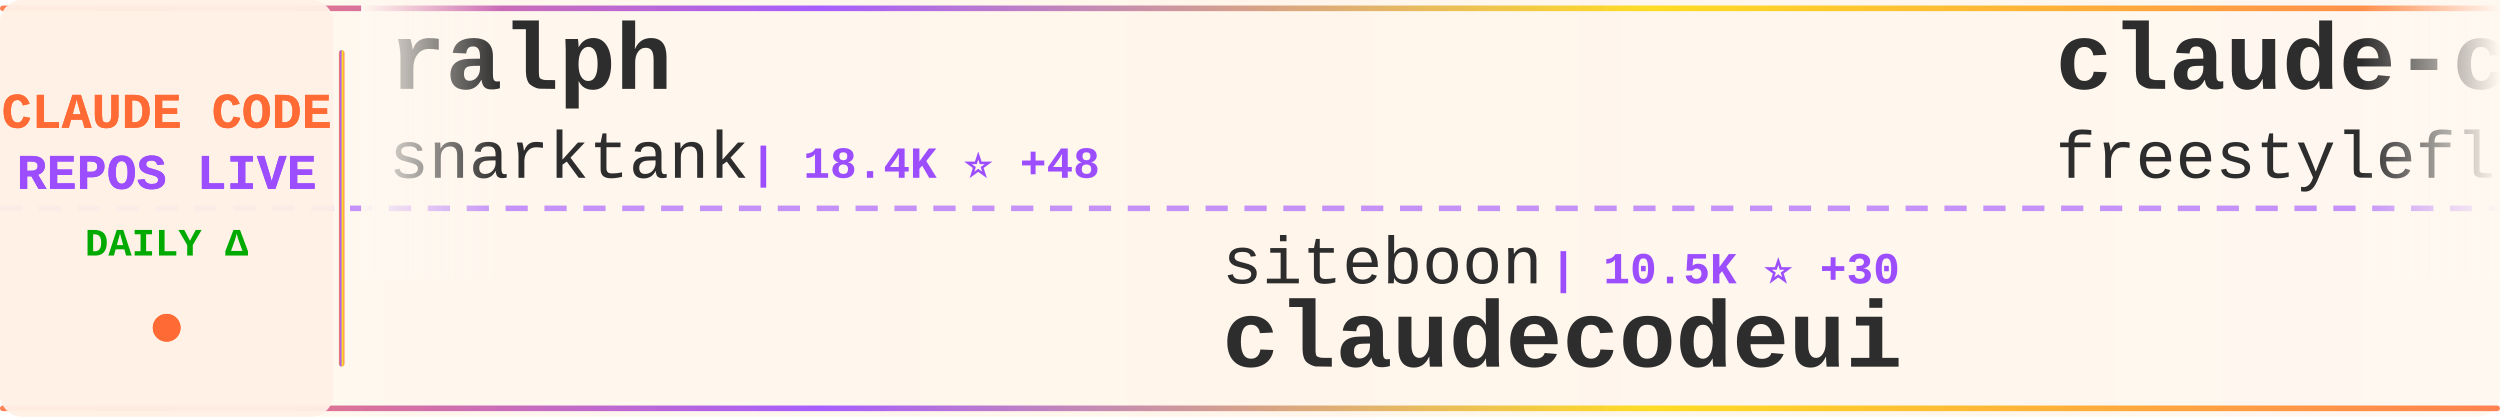
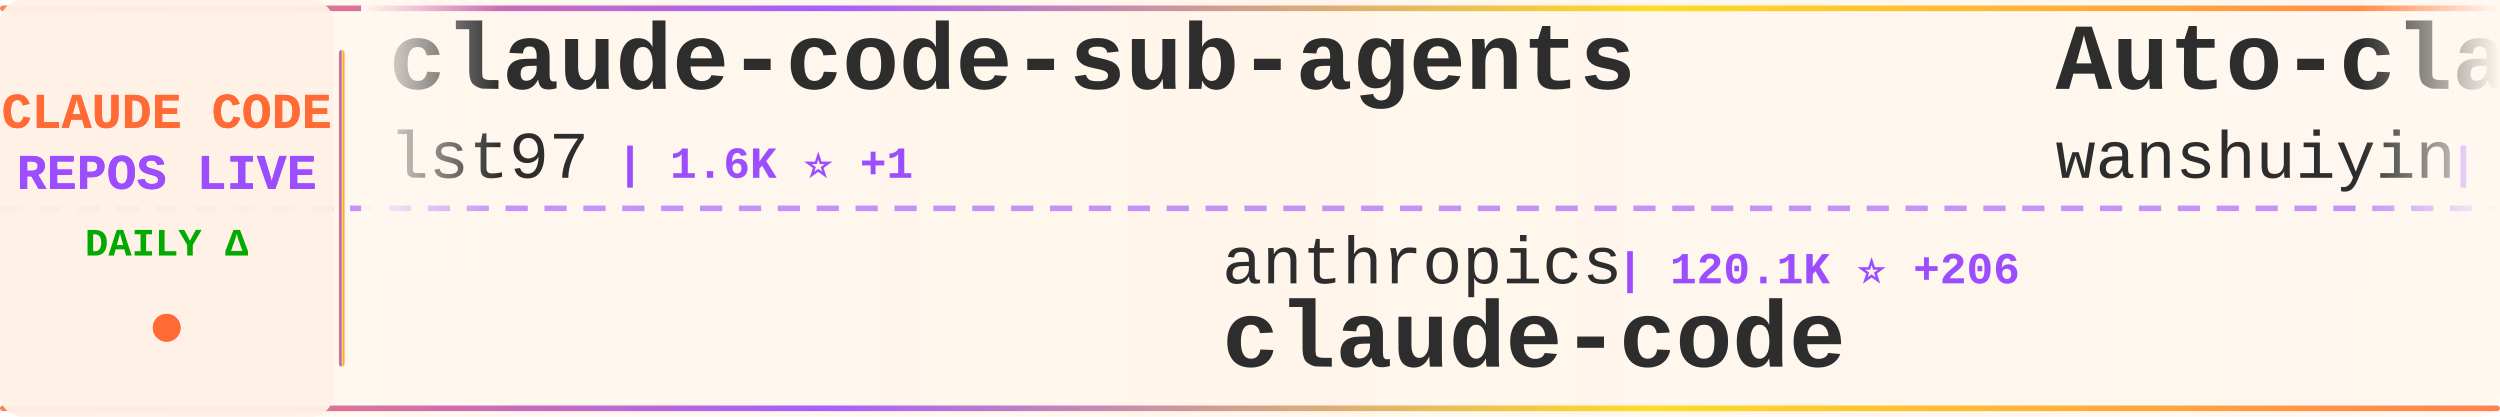
<svg xmlns="http://www.w3.org/2000/svg" width="900" height="150">
  <defs>
    <linearGradient id="tickerBg" x1="0%" y1="0%" x2="100%" y2="0%">
      <stop offset="0%" style="stop-color:#fff8f0;stop-opacity:0.98" />
      <stop offset="50%" style="stop-color:#fff5eb;stop-opacity:1" />
      <stop offset="100%" style="stop-color:#fff8f0;stop-opacity:0.98" />
    </linearGradient>
    <linearGradient id="borderGrad" x1="0%" y1="0%" x2="100%" y2="0%">
      <stop offset="0%" style="stop-color:#FF6B35;stop-opacity:0.85">
        <animate attributeName="stop-opacity" values="0.85;1;0.85" dur="2s" repeatCount="indefinite" />
      </stop>
      <stop offset="33%" style="stop-color:#9C4EFF;stop-opacity:0.9">
        <animate attributeName="stop-opacity" values="0.9;1;0.9" dur="2.2s" repeatCount="indefinite" />
      </stop>
      <stop offset="66%" style="stop-color:#FFD700;stop-opacity:0.85">
        <animate attributeName="stop-opacity" values="0.85;1;0.85" dur="1.8s" repeatCount="indefinite" />
      </stop>
      <stop offset="100%" style="stop-color:#FF6B35;stop-opacity:0.85">
        <animate attributeName="stop-opacity" values="0.85;1;0.85" dur="2s" repeatCount="indefinite" />
      </stop>
    </linearGradient>
    <filter id="textGlow">
      <feGaussianBlur stdDeviation="0.15" result="coloredBlur" />
      <feMerge>
        <feMergeNode in="coloredBlur" />
        <feMergeNode in="SourceGraphic" />
      </feMerge>
    </filter>
    <filter id="metricGlow">
      <feGaussianBlur stdDeviation="0.2" result="coloredBlur" />
      <feMerge>
        <feMergeNode in="coloredBlur" />
        <feMergeNode in="SourceGraphic" />
      </feMerge>
    </filter>
    <linearGradient id="leftFade" x1="0%" y1="0%" x2="100%" y2="0%">
      <stop offset="0%" style="stop-color:#fff8f0;stop-opacity:1" />
      <stop offset="100%" style="stop-color:#fff8f0;stop-opacity:0" />
    </linearGradient>
    <linearGradient id="rightFade" x1="0%" y1="0%" x2="100%" y2="0%">
      <stop offset="0%" style="stop-color:#fff8f0;stop-opacity:0" />
      <stop offset="100%" style="stop-color:#fff8f0;stop-opacity:1" />
    </linearGradient>
  </defs>
  <rect width="900" height="150" fill="url(#tickerBg)" rx="8" />
  <rect x="0" y="2" width="900" height="2" fill="url(#borderGrad)" rx="1" />
  <rect x="0" y="146" width="900" height="2" fill="url(#borderGrad)" rx="1" />
  <line x1="0" y1="75" x2="900" y2="75" stroke="#9C4EFF" stroke-width="2" stroke-dasharray="8 6" opacity="0.6" />
  <rect x="0" y="0" width="120" height="150" fill="#fff0e6" opacity="0.95" rx="8" />
  <text x="60" y="46" font-family="'Courier New', monospace" font-size="18" font-weight="bold" fill="#FF6B35" text-anchor="middle" filter="url(#textGlow)">
    CLAUDE CODE
  </text>
  <text x="60" y="68" font-family="'Courier New', monospace" font-size="18" font-weight="bold" fill="#9C4EFF" text-anchor="middle" filter="url(#textGlow)">
    REPOS LIVE
  </text>
  <text x="60" y="92" font-family="'Courier New', monospace" font-size="14" font-weight="bold" fill="#00aa00" text-anchor="middle">
    DAILY Δ
  </text>
  <circle cx="60" cy="118" r="5" fill="#FF6B35" filter="url(#metricGlow)">
    <animate attributeName="r" values="4;6;4" dur="1.5s" repeatCount="indefinite" />
    <animate attributeName="opacity" values="0.6;1;0.6" dur="1.5s" repeatCount="indefinite" />
  </circle>
  <rect x="122" y="18" width="2" height="114" fill="url(#borderGrad)" rx="1" />
  <clipPath id="tickerClip">
    <rect x="130" y="0" width="770" height="150" />
  </clipPath>
  <g clip-path="url(#tickerClip)">
    <g id="tickerItems">
      <animateTransform attributeName="transform" attributeType="XML" type="translate" from="0 0" to="-3000 0" dur="54s" repeatCount="indefinite" />
      <g transform="translate(0, 0)">
-         <text x="140" y="32" font-family="'Courier New', monospace" font-size="34" font-weight="bold" fill="#2d2d2d">ralph</text>
-         <text x="140" y="64" font-family="'Courier New', monospace" font-size="24" font-weight="normal" fill="#2d2d2d" opacity="1.0">snarktank</text>
-         <text x="270" y="64" font-family="'Courier New', monospace" font-size="16" font-weight="bold" fill="#9C4EFF"> | 18.4K ⭐ +48</text>
+         <text x="140" y="32" font-family="'Courier New', monospace" font-size="34" font-weight="bold" fill="#2d2d2d">claude-code-sub-agents</text>
+         <text x="140" y="64" font-family="'Courier New', monospace" font-size="24" font-weight="normal" fill="#2d2d2d" opacity="1.0">lst97</text>
+         <text x="222" y="64" font-family="'Courier New', monospace" font-size="16" font-weight="bold" fill="#9C4EFF"> | 1.6K ⭐ +1</text>
      </g>
      <g transform="translate(300, 0)">
-         <text x="140" y="102" font-family="'Courier New', monospace" font-size="24" font-weight="normal" fill="#2d2d2d" opacity="1.0">siteboon</text>
-         <text x="258" y="102" font-family="'Courier New', monospace" font-size="16" font-weight="bold" fill="#9C4EFF"> | 10.5K ⭐ +30</text>
-         <text x="140" y="132" font-family="'Courier New', monospace" font-size="34" font-weight="bold" fill="#2d2d2d">claudecodeui</text>
+         <text x="140" y="102" font-family="'Courier New', monospace" font-size="24" font-weight="normal" fill="#2d2d2d" opacity="1.0">anthropics</text>
+         <text x="282" y="102" font-family="'Courier New', monospace" font-size="16" font-weight="bold" fill="#9C4EFF"> | 120.1K ⭐ +206</text>
+         <text x="140" y="132" font-family="'Courier New', monospace" font-size="34" font-weight="bold" fill="#2d2d2d">claude-code</text>
      </g>
      <g transform="translate(600, 0)">
-         <text x="140" y="32" font-family="'Courier New', monospace" font-size="34" font-weight="bold" fill="#2d2d2d">claude-code</text>
-         <text x="140" y="64" font-family="'Courier New', monospace" font-size="24" font-weight="normal" fill="#2d2d2d" opacity="1.0">freestylefly</text>
-         <text x="306" y="64" font-family="'Courier New', monospace" font-size="16" font-weight="bold" fill="#9C4EFF"> | 124 ⭐</text>
+         <text x="140" y="32" font-family="'Courier New', monospace" font-size="34" font-weight="bold" fill="#2d2d2d">Auto-claude-code-researc...</text>
+         <text x="140" y="64" font-family="'Courier New', monospace" font-size="24" font-weight="normal" fill="#2d2d2d" opacity="1.0">wanshuiyin</text>
+         <text x="282" y="64" font-family="'Courier New', monospace" font-size="16" font-weight="bold" fill="#9C4EFF"> | 8.0K ⭐ +66</text>
      </g>
      <g transform="translate(900, 0)">
-         <text x="140" y="102" font-family="'Courier New', monospace" font-size="24" font-weight="normal" fill="#2d2d2d" opacity="1.0">T-Lab-CUHKSZ</text>
-         <text x="306" y="102" font-family="'Courier New', monospace" font-size="16" font-weight="bold" fill="#9C4EFF"> | 307 ⭐ +2</text>
+         <text x="140" y="102" font-family="'Courier New', monospace" font-size="24" font-weight="normal" fill="#2d2d2d" opacity="1.0">AprilNEA</text>
+         <text x="258" y="102" font-family="'Courier New', monospace" font-size="16" font-weight="bold" fill="#9C4EFF"> | 377 ⭐</text>
+         <text x="140" y="132" font-family="'Courier New', monospace" font-size="34" font-weight="bold" fill="#2d2d2d">claude-code-source</text>
+       </g>
+       <g transform="translate(1200, 0)">
+         <text x="140" y="32" font-family="'Courier New', monospace" font-size="34" font-weight="bold" fill="#2d2d2d">claude-code-cli</text>
+         <text x="140" y="64" font-family="'Courier New', monospace" font-size="24" font-weight="normal" fill="#2d2d2d" opacity="1.0">huangserva</text>
+         <text x="282" y="64" font-family="'Courier New', monospace" font-size="16" font-weight="bold" fill="#9C4EFF"> | 571 ⭐</text>
+       </g>
+       <g transform="translate(1500, 0)">
+         <text x="140" y="102" font-family="'Courier New', monospace" font-size="24" font-weight="normal" fill="#2d2d2d" opacity="1.0">yasasbanukaofficial</text>
+         <text x="390" y="102" font-family="'Courier New', monospace" font-size="16" font-weight="bold" fill="#9C4EFF"> | 3.0K ⭐ +12</text>
        <text x="140" y="132" font-family="'Courier New', monospace" font-size="34" font-weight="bold" fill="#2d2d2d">claude-code</text>
      </g>
-       <g transform="translate(1200, 0)">
-         <text x="140" y="32" font-family="'Courier New', monospace" font-size="34" font-weight="bold" fill="#2d2d2d">claude-code</text>
-         <text x="140" y="64" font-family="'Courier New', monospace" font-size="24" font-weight="normal" fill="#2d2d2d" opacity="1.0">codeaashu</text>
-         <text x="270" y="64" font-family="'Courier New', monospace" font-size="16" font-weight="bold" fill="#9C4EFF"> | 2.4K ⭐ +14</text>
-       </g>
-       <g transform="translate(1500, 0)">
-         <text x="140" y="102" font-family="'Courier New', monospace" font-size="24" font-weight="normal" fill="#2d2d2d" opacity="1.0">pedrohcgs</text>
-         <text x="270" y="102" font-family="'Courier New', monospace" font-size="16" font-weight="bold" fill="#9C4EFF"> | 1.0K ⭐ +2</text>
-         <text x="140" y="132" font-family="'Courier New', monospace" font-size="34" font-weight="bold" fill="#2d2d2d">claude-code-my-workflow</text>
-       </g>
      <g transform="translate(1800, 0)">
-         <text x="140" y="32" font-family="'Courier New', monospace" font-size="34" font-weight="bold" fill="#2d2d2d">awesome-claude-code-suba...</text>
-         <text x="140" y="64" font-family="'Courier New', monospace" font-size="24" font-weight="normal" fill="#2d2d2d" opacity="1.0">VoltAgent</text>
-         <text x="270" y="64" font-family="'Courier New', monospace" font-size="16" font-weight="bold" fill="#9C4EFF"> | 19.0K ⭐ +62</text>
+         <text x="140" y="32" font-family="'Courier New', monospace" font-size="34" font-weight="bold" fill="#2d2d2d">claude-code-guide</text>
+         <text x="140" y="64" font-family="'Courier New', monospace" font-size="24" font-weight="normal" fill="#2d2d2d" opacity="1.0">zebbern</text>
+         <text x="246" y="64" font-family="'Courier New', monospace" font-size="16" font-weight="bold" fill="#9C4EFF"> | 4.1K ⭐ +5</text>
      </g>
      <g transform="translate(2100, 0)">
-         <text x="140" y="102" font-family="'Courier New', monospace" font-size="24" font-weight="normal" fill="#2d2d2d" opacity="1.0">Hyper66666</text>
-         <text x="282" y="102" font-family="'Courier New', monospace" font-size="16" font-weight="bold" fill="#9C4EFF"> | 213 ⭐</text>
-         <text x="140" y="132" font-family="'Courier New', monospace" font-size="34" font-weight="bold" fill="#2d2d2d">claude-code-sourcemap</text>
+         <text x="140" y="102" font-family="'Courier New', monospace" font-size="24" font-weight="normal" fill="#2d2d2d" opacity="1.0">eyaltoledano</text>
+         <text x="306" y="102" font-family="'Courier New', monospace" font-size="16" font-weight="bold" fill="#9C4EFF"> | 27.0K ⭐ +12</text>
+         <text x="140" y="132" font-family="'Courier New', monospace" font-size="34" font-weight="bold" fill="#2d2d2d">claude-task-master</text>
      </g>
      <g transform="translate(2400, 0)">
-         <text x="140" y="32" font-family="'Courier New', monospace" font-size="34" font-weight="bold" fill="#2d2d2d">claude-code-showcase</text>
-         <text x="140" y="64" font-family="'Courier New', monospace" font-size="24" font-weight="normal" fill="#2d2d2d" opacity="1.0">ChrisWiles</text>
-         <text x="282" y="64" font-family="'Courier New', monospace" font-size="16" font-weight="bold" fill="#9C4EFF"> | 5.9K ⭐ +9</text>
+         <text x="140" y="32" font-family="'Courier New', monospace" font-size="34" font-weight="bold" fill="#2d2d2d">claude-code-source</text>
+         <text x="140" y="64" font-family="'Courier New', monospace" font-size="24" font-weight="normal" fill="#2d2d2d" opacity="1.0">hangsman</text>
+         <text x="258" y="64" font-family="'Courier New', monospace" font-size="16" font-weight="bold" fill="#9C4EFF"> | 765 ⭐</text>
      </g>
      <g transform="translate(2700, 0)">
-         <text x="140" y="102" font-family="'Courier New', monospace" font-size="24" font-weight="normal" fill="#2d2d2d" opacity="1.0">alejandrobalderas</text>
-         <text x="366" y="102" font-family="'Courier New', monospace" font-size="16" font-weight="bold" fill="#9C4EFF"> | 1.9K ⭐ +8</text>
-         <text x="140" y="132" font-family="'Courier New', monospace" font-size="34" font-weight="bold" fill="#2d2d2d">claude-code-from-source</text>
+         <text x="140" y="102" font-family="'Courier New', monospace" font-size="24" font-weight="normal" fill="#2d2d2d" opacity="1.0">Piebald-AI</text>
+         <text x="282" y="102" font-family="'Courier New', monospace" font-size="16" font-weight="bold" fill="#9C4EFF"> | 9.9K ⭐ +27</text>
+         <text x="140" y="132" font-family="'Courier New', monospace" font-size="34" font-weight="bold" fill="#2d2d2d">claude-code-system-promp...</text>
      </g>
      <g transform="translate(3000, 0)">
-         <text x="140" y="32" font-family="'Courier New', monospace" font-size="34" font-weight="bold" fill="#2d2d2d">ralph</text>
-         <text x="140" y="64" font-family="'Courier New', monospace" font-size="24" font-weight="normal" fill="#2d2d2d" opacity="1.0">snarktank</text>
-         <text x="270" y="64" font-family="'Courier New', monospace" font-size="16" font-weight="bold" fill="#9C4EFF"> | 18.4K ⭐ +48</text>
+         <text x="140" y="32" font-family="'Courier New', monospace" font-size="34" font-weight="bold" fill="#2d2d2d">claude-code-sub-agents</text>
+         <text x="140" y="64" font-family="'Courier New', monospace" font-size="24" font-weight="normal" fill="#2d2d2d" opacity="1.0">lst97</text>
+         <text x="222" y="64" font-family="'Courier New', monospace" font-size="16" font-weight="bold" fill="#9C4EFF"> | 1.6K ⭐ +1</text>
      </g>
      <g transform="translate(3300, 0)">
-         <text x="140" y="102" font-family="'Courier New', monospace" font-size="24" font-weight="normal" fill="#2d2d2d" opacity="1.0">siteboon</text>
-         <text x="258" y="102" font-family="'Courier New', monospace" font-size="16" font-weight="bold" fill="#9C4EFF"> | 10.5K ⭐ +30</text>
-         <text x="140" y="132" font-family="'Courier New', monospace" font-size="34" font-weight="bold" fill="#2d2d2d">claudecodeui</text>
+         <text x="140" y="102" font-family="'Courier New', monospace" font-size="24" font-weight="normal" fill="#2d2d2d" opacity="1.0">anthropics</text>
+         <text x="282" y="102" font-family="'Courier New', monospace" font-size="16" font-weight="bold" fill="#9C4EFF"> | 120.1K ⭐ +206</text>
+         <text x="140" y="132" font-family="'Courier New', monospace" font-size="34" font-weight="bold" fill="#2d2d2d">claude-code</text>
      </g>
      <g transform="translate(3600, 0)">
-         <text x="140" y="32" font-family="'Courier New', monospace" font-size="34" font-weight="bold" fill="#2d2d2d">claude-code</text>
-         <text x="140" y="64" font-family="'Courier New', monospace" font-size="24" font-weight="normal" fill="#2d2d2d" opacity="1.0">freestylefly</text>
-         <text x="306" y="64" font-family="'Courier New', monospace" font-size="16" font-weight="bold" fill="#9C4EFF"> | 124 ⭐</text>
+         <text x="140" y="32" font-family="'Courier New', monospace" font-size="34" font-weight="bold" fill="#2d2d2d">Auto-claude-code-researc...</text>
+         <text x="140" y="64" font-family="'Courier New', monospace" font-size="24" font-weight="normal" fill="#2d2d2d" opacity="1.0">wanshuiyin</text>
+         <text x="282" y="64" font-family="'Courier New', monospace" font-size="16" font-weight="bold" fill="#9C4EFF"> | 8.0K ⭐ +66</text>
      </g>
      <g transform="translate(3900, 0)">
-         <text x="140" y="102" font-family="'Courier New', monospace" font-size="24" font-weight="normal" fill="#2d2d2d" opacity="1.0">T-Lab-CUHKSZ</text>
-         <text x="306" y="102" font-family="'Courier New', monospace" font-size="16" font-weight="bold" fill="#9C4EFF"> | 307 ⭐ +2</text>
-         <text x="140" y="132" font-family="'Courier New', monospace" font-size="34" font-weight="bold" fill="#2d2d2d">claude-code</text>
+         <text x="140" y="102" font-family="'Courier New', monospace" font-size="24" font-weight="normal" fill="#2d2d2d" opacity="1.0">AprilNEA</text>
+         <text x="258" y="102" font-family="'Courier New', monospace" font-size="16" font-weight="bold" fill="#9C4EFF"> | 377 ⭐</text>
+         <text x="140" y="132" font-family="'Courier New', monospace" font-size="34" font-weight="bold" fill="#2d2d2d">claude-code-source</text>
      </g>
    </g>
  </g>
  <rect x="130" y="0" width="50" height="100" fill="url(#leftFade)" />
  <rect x="850" y="0" width="50" height="100" fill="url(#rightFade)" />
</svg>
